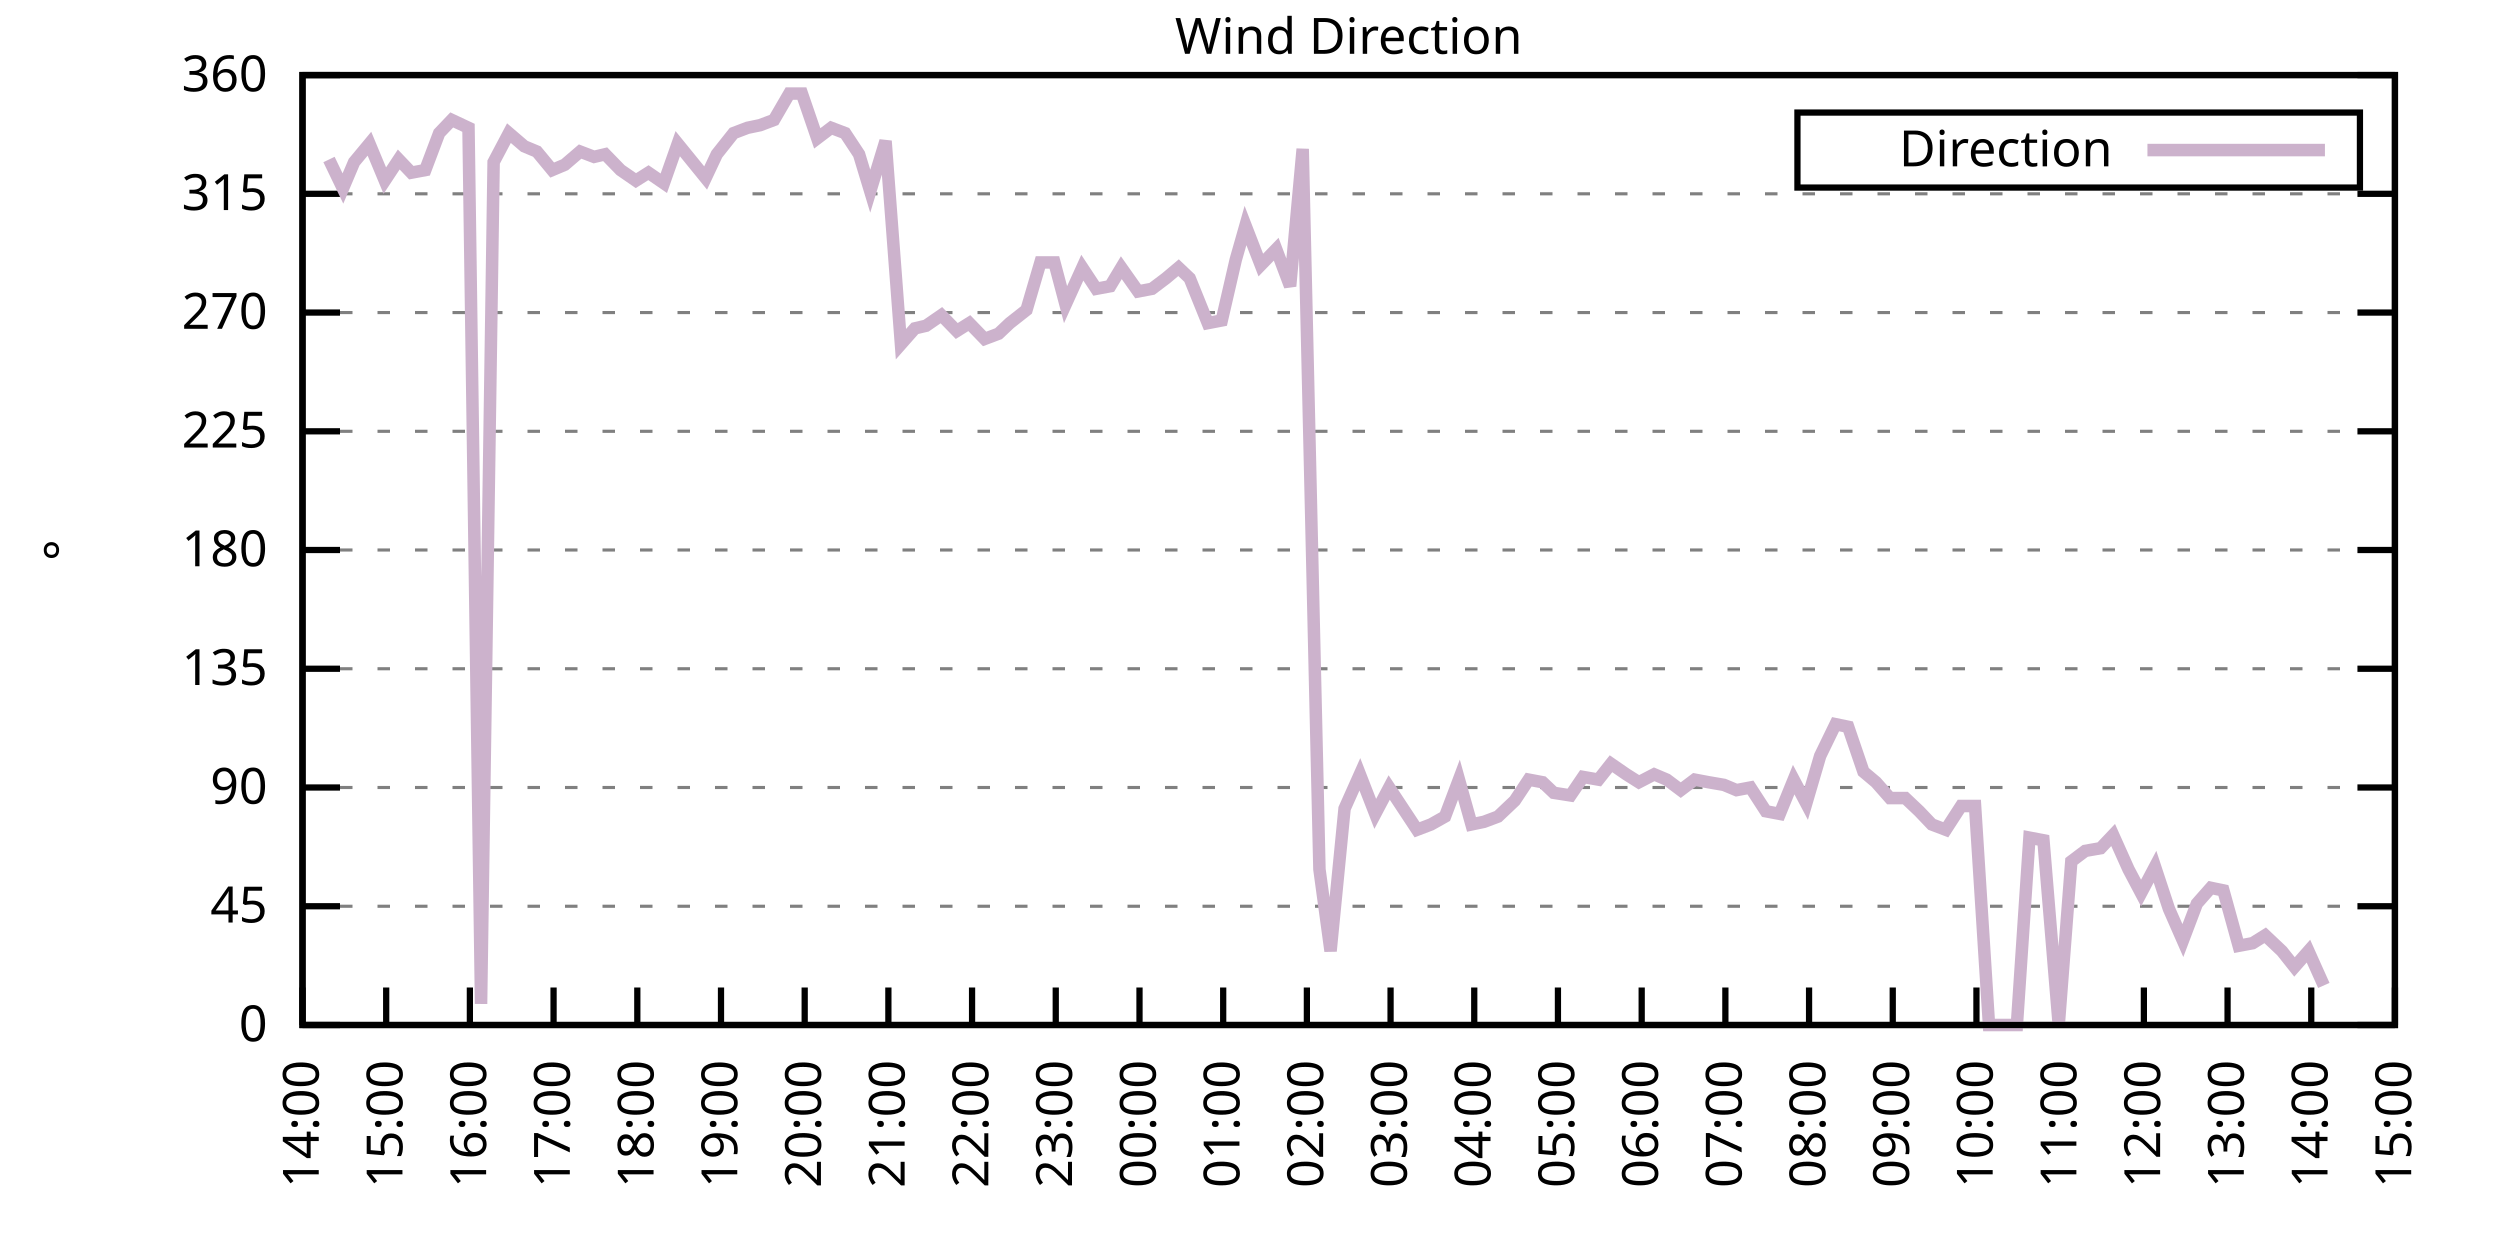
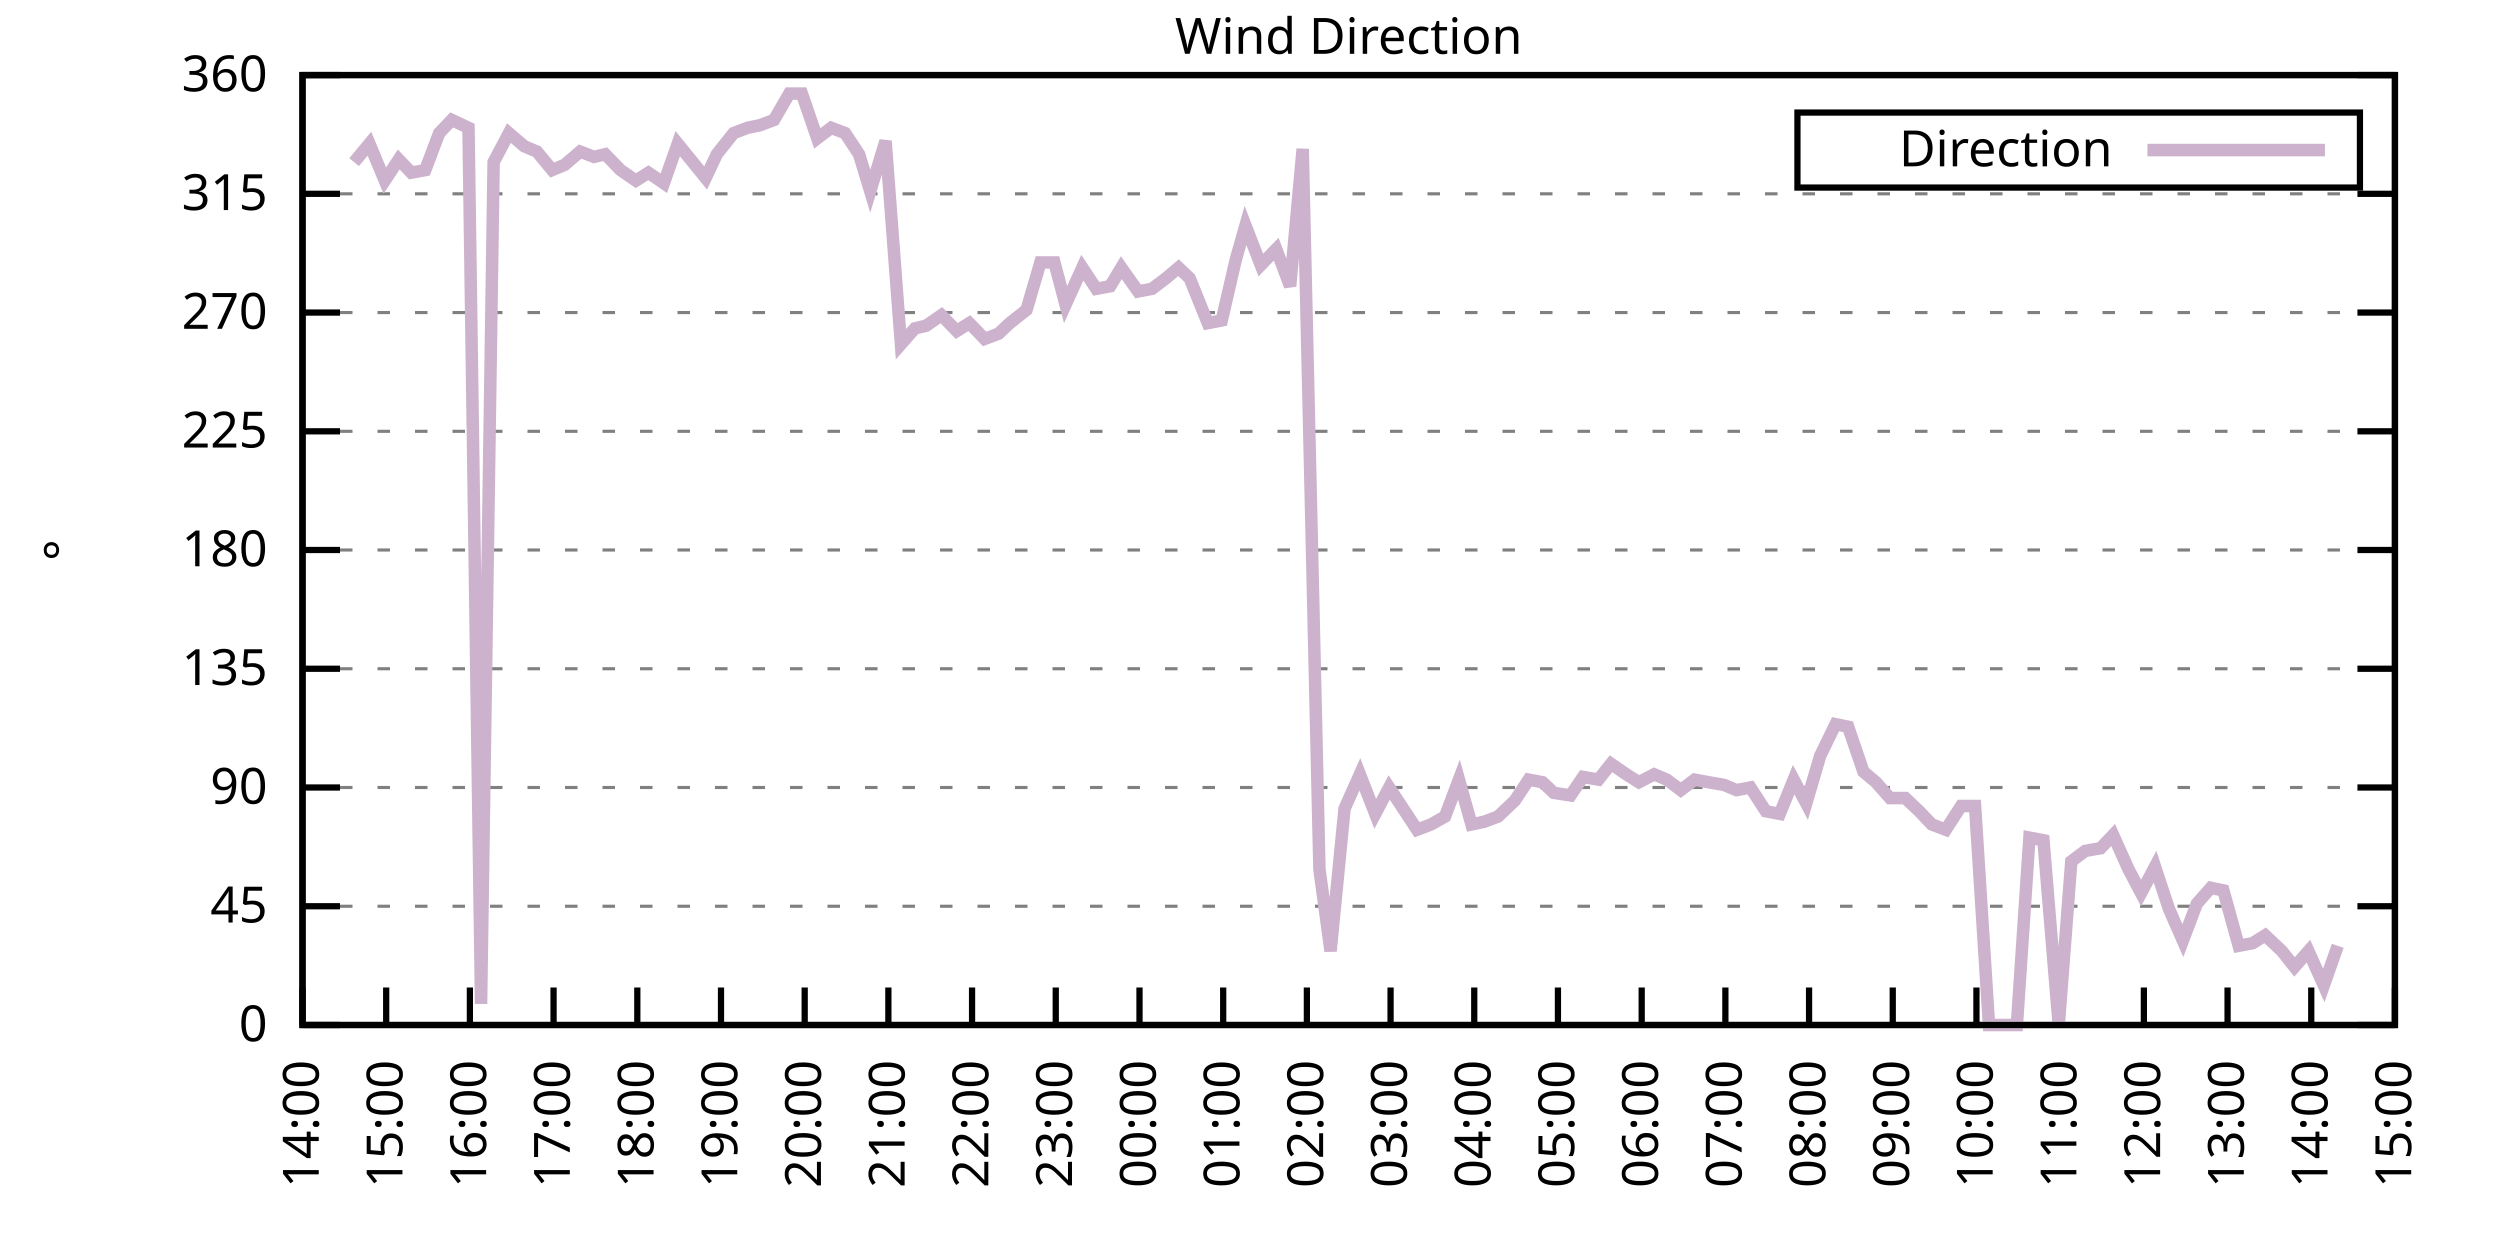
<svg xmlns="http://www.w3.org/2000/svg" xmlns:xlink="http://www.w3.org/1999/xlink" width="400" height="200" viewBox="0 0 400 200">
  <g id="gnuplot_canvas">
    <rect x="0" y="0" width="400" height="200" fill="none" />
    <defs>
      <circle id="gpDot" r="0.5" stroke-width="0.5" stroke="currentColor" />
      <path id="gpPt0" stroke-width="0.333" stroke="currentColor" d="M-1,0 h2 M0,-1 v2" />
      <path id="gpPt1" stroke-width="0.333" stroke="currentColor" d="M-1,-1 L1,1 M1,-1 L-1,1" />
      <path id="gpPt2" stroke-width="0.333" stroke="currentColor" d="M-1,0 L1,0 M0,-1 L0,1 M-1,-1 L1,1 M-1,1 L1,-1" />
      <rect id="gpPt3" stroke-width="0.333" stroke="currentColor" x="-1" y="-1" width="2" height="2" />
      <rect id="gpPt4" stroke-width="0.333" stroke="currentColor" fill="currentColor" x="-1" y="-1" width="2" height="2" />
      <circle id="gpPt5" stroke-width="0.333" stroke="currentColor" cx="0" cy="0" r="1" />
      <use xlink:href="#gpPt5" id="gpPt6" fill="currentColor" stroke="none" />
      <path id="gpPt7" stroke-width="0.333" stroke="currentColor" d="M0,-1.33 L-1.33,0.67 L1.33,0.67 z" />
      <use xlink:href="#gpPt7" id="gpPt8" fill="currentColor" stroke="none" />
      <use xlink:href="#gpPt7" id="gpPt9" stroke="currentColor" transform="rotate(180)" />
      <use xlink:href="#gpPt9" id="gpPt10" fill="currentColor" stroke="none" />
      <use xlink:href="#gpPt3" id="gpPt11" stroke="currentColor" transform="rotate(45)" />
      <use xlink:href="#gpPt11" id="gpPt12" fill="currentColor" stroke="none" />
      <path id="gpPt13" stroke-width="0.333" stroke="currentColor" d="M0,1.330 L1.265,0.411 L0.782,-1.067 L-0.782,-1.076 L-1.265,0.411 z" />
      <use xlink:href="#gpPt13" id="gpPt14" fill="currentColor" stroke="none" />
      <filter id="textbox" filterUnits="objectBoundingBox" x="0" y="0" height="1" width="1">
        <feFlood flood-color="white" flood-opacity="1" result="bgnd" />
        <feComposite in="SourceGraphic" in2="bgnd" operator="atop" />
      </filter>
      <filter id="greybox" filterUnits="objectBoundingBox" x="0" y="0" height="1" width="1">
        <feFlood flood-color="lightgrey" flood-opacity="1" result="grey" />
        <feComposite in="SourceGraphic" in2="grey" operator="atop" />
      </filter>
    </defs>
    <g fill="none" color="white" stroke="currentColor" stroke-width="1.00" stroke-linecap="butt" stroke-linejoin="miter">
</g>
    <g fill="none" color="black" stroke="currentColor" stroke-width="1.00" stroke-linecap="butt" stroke-linejoin="miter">
      <g stroke="none" shape-rendering="crispEdges">
        <polygon fill="rgb(255, 255, 255)" points="48.40,164.00 383.18,164.00 383.18,12.02 48.40,12.02 " />
      </g>
    </g>
    <g fill="none" color="black" stroke="currentColor" stroke-width="1.00" stroke-linecap="butt" stroke-linejoin="miter">
</g>
    <g fill="none" color="black" stroke="black" stroke-width="0.50" stroke-linecap="butt" stroke-linejoin="miter">
</g>
    <g fill="none" color="gray" stroke="currentColor" stroke-width="0.50" stroke-linecap="butt" stroke-linejoin="miter">
      <path stroke="gray" stroke-dasharray="2,4" class="gridline" d="M48.40,164.00 L383.19,164.00  " />
    </g>
    <g fill="none" color="gray" stroke="gray" stroke-width="1.00" stroke-linecap="butt" stroke-linejoin="miter">
</g>
    <g fill="none" color="black" stroke="currentColor" stroke-width="1.00" stroke-linecap="butt" stroke-linejoin="miter">
      <path stroke="black" d="M48.40,164.00 L54.40,164.00 M383.19,164.00 L377.19,164.00  " />
      <g transform="translate(42.80,166.60)" stroke="none" fill="black" font-family="Sans" font-size="8.00" text-anchor="end">
        <text>
          <tspan font-family="Sans"> 0</tspan>
        </text>
      </g>
    </g>
    <g fill="none" color="black" stroke="currentColor" stroke-width="1.00" stroke-linecap="butt" stroke-linejoin="miter">
</g>
    <g fill="none" color="black" stroke="black" stroke-width="0.50" stroke-linecap="butt" stroke-linejoin="miter">
</g>
    <g fill="none" color="gray" stroke="currentColor" stroke-width="0.50" stroke-linecap="butt" stroke-linejoin="miter">
      <path stroke="gray" stroke-dasharray="2,4" class="gridline" d="M48.40,145.00 L383.19,145.00  " />
    </g>
    <g fill="none" color="gray" stroke="gray" stroke-width="1.00" stroke-linecap="butt" stroke-linejoin="miter">
</g>
    <g fill="none" color="black" stroke="currentColor" stroke-width="1.00" stroke-linecap="butt" stroke-linejoin="miter">
      <path stroke="black" d="M48.40,145.00 L54.40,145.00 M383.19,145.00 L377.19,145.00  " />
      <g transform="translate(42.80,147.60)" stroke="none" fill="black" font-family="Sans" font-size="8.00" text-anchor="end">
        <text>
          <tspan font-family="Sans"> 45</tspan>
        </text>
      </g>
    </g>
    <g fill="none" color="black" stroke="currentColor" stroke-width="1.00" stroke-linecap="butt" stroke-linejoin="miter">
</g>
    <g fill="none" color="black" stroke="black" stroke-width="0.50" stroke-linecap="butt" stroke-linejoin="miter">
</g>
    <g fill="none" color="gray" stroke="currentColor" stroke-width="0.50" stroke-linecap="butt" stroke-linejoin="miter">
      <path stroke="gray" stroke-dasharray="2,4" class="gridline" d="M48.40,126.00 L383.19,126.00  " />
    </g>
    <g fill="none" color="gray" stroke="gray" stroke-width="1.00" stroke-linecap="butt" stroke-linejoin="miter">
</g>
    <g fill="none" color="black" stroke="currentColor" stroke-width="1.00" stroke-linecap="butt" stroke-linejoin="miter">
      <path stroke="black" d="M48.40,126.00 L54.40,126.00 M383.19,126.00 L377.19,126.00  " />
      <g transform="translate(42.80,128.60)" stroke="none" fill="black" font-family="Sans" font-size="8.00" text-anchor="end">
        <text>
          <tspan font-family="Sans"> 90</tspan>
        </text>
      </g>
    </g>
    <g fill="none" color="black" stroke="currentColor" stroke-width="1.00" stroke-linecap="butt" stroke-linejoin="miter">
</g>
    <g fill="none" color="black" stroke="black" stroke-width="0.50" stroke-linecap="butt" stroke-linejoin="miter">
</g>
    <g fill="none" color="gray" stroke="currentColor" stroke-width="0.50" stroke-linecap="butt" stroke-linejoin="miter">
      <path stroke="gray" stroke-dasharray="2,4" class="gridline" d="M48.40,107.00 L383.19,107.00  " />
    </g>
    <g fill="none" color="gray" stroke="gray" stroke-width="1.00" stroke-linecap="butt" stroke-linejoin="miter">
</g>
    <g fill="none" color="black" stroke="currentColor" stroke-width="1.00" stroke-linecap="butt" stroke-linejoin="miter">
      <path stroke="black" d="M48.40,107.00 L54.40,107.00 M383.19,107.00 L377.19,107.00  " />
      <g transform="translate(42.80,109.60)" stroke="none" fill="black" font-family="Sans" font-size="8.00" text-anchor="end">
        <text>
          <tspan font-family="Sans"> 135</tspan>
        </text>
      </g>
    </g>
    <g fill="none" color="black" stroke="currentColor" stroke-width="1.00" stroke-linecap="butt" stroke-linejoin="miter">
</g>
    <g fill="none" color="black" stroke="black" stroke-width="0.50" stroke-linecap="butt" stroke-linejoin="miter">
</g>
    <g fill="none" color="gray" stroke="currentColor" stroke-width="0.50" stroke-linecap="butt" stroke-linejoin="miter">
      <path stroke="gray" stroke-dasharray="2,4" class="gridline" d="M48.40,88.00 L383.19,88.00  " />
    </g>
    <g fill="none" color="gray" stroke="gray" stroke-width="1.00" stroke-linecap="butt" stroke-linejoin="miter">
</g>
    <g fill="none" color="black" stroke="currentColor" stroke-width="1.00" stroke-linecap="butt" stroke-linejoin="miter">
      <path stroke="black" d="M48.40,88.00 L54.40,88.00 M383.19,88.00 L377.19,88.00  " />
      <g transform="translate(42.80,90.60)" stroke="none" fill="black" font-family="Sans" font-size="8.00" text-anchor="end">
        <text>
          <tspan font-family="Sans"> 180</tspan>
        </text>
      </g>
    </g>
    <g fill="none" color="black" stroke="currentColor" stroke-width="1.00" stroke-linecap="butt" stroke-linejoin="miter">
</g>
    <g fill="none" color="black" stroke="black" stroke-width="0.50" stroke-linecap="butt" stroke-linejoin="miter">
</g>
    <g fill="none" color="gray" stroke="currentColor" stroke-width="0.50" stroke-linecap="butt" stroke-linejoin="miter">
      <path stroke="gray" stroke-dasharray="2,4" class="gridline" d="M48.40,69.01 L383.19,69.01  " />
    </g>
    <g fill="none" color="gray" stroke="gray" stroke-width="1.00" stroke-linecap="butt" stroke-linejoin="miter">
</g>
    <g fill="none" color="black" stroke="currentColor" stroke-width="1.00" stroke-linecap="butt" stroke-linejoin="miter">
      <path stroke="black" d="M48.40,69.01 L54.40,69.01 M383.19,69.01 L377.19,69.01  " />
      <g transform="translate(42.80,71.61)" stroke="none" fill="black" font-family="Sans" font-size="8.00" text-anchor="end">
        <text>
          <tspan font-family="Sans"> 225</tspan>
        </text>
      </g>
    </g>
    <g fill="none" color="black" stroke="currentColor" stroke-width="1.00" stroke-linecap="butt" stroke-linejoin="miter">
</g>
    <g fill="none" color="black" stroke="black" stroke-width="0.50" stroke-linecap="butt" stroke-linejoin="miter">
</g>
    <g fill="none" color="gray" stroke="currentColor" stroke-width="0.50" stroke-linecap="butt" stroke-linejoin="miter">
      <path stroke="gray" stroke-dasharray="2,4" class="gridline" d="M48.40,50.01 L383.19,50.01  " />
    </g>
    <g fill="none" color="gray" stroke="gray" stroke-width="1.00" stroke-linecap="butt" stroke-linejoin="miter">
</g>
    <g fill="none" color="black" stroke="currentColor" stroke-width="1.00" stroke-linecap="butt" stroke-linejoin="miter">
      <path stroke="black" d="M48.40,50.01 L54.40,50.01 M383.19,50.01 L377.19,50.01  " />
      <g transform="translate(42.80,52.61)" stroke="none" fill="black" font-family="Sans" font-size="8.00" text-anchor="end">
        <text>
          <tspan font-family="Sans"> 270</tspan>
        </text>
      </g>
    </g>
    <g fill="none" color="black" stroke="currentColor" stroke-width="1.00" stroke-linecap="butt" stroke-linejoin="miter">
</g>
    <g fill="none" color="black" stroke="black" stroke-width="0.50" stroke-linecap="butt" stroke-linejoin="miter">
</g>
    <g fill="none" color="gray" stroke="currentColor" stroke-width="0.50" stroke-linecap="butt" stroke-linejoin="miter">
      <path stroke="gray" stroke-dasharray="2,4" class="gridline" d="M48.40,31.01 L383.19,31.01  " />
    </g>
    <g fill="none" color="gray" stroke="gray" stroke-width="1.00" stroke-linecap="butt" stroke-linejoin="miter">
</g>
    <g fill="none" color="black" stroke="currentColor" stroke-width="1.00" stroke-linecap="butt" stroke-linejoin="miter">
      <path stroke="black" d="M48.40,31.01 L54.40,31.01 M383.19,31.01 L377.19,31.01  " />
      <g transform="translate(42.80,33.61)" stroke="none" fill="black" font-family="Sans" font-size="8.00" text-anchor="end">
        <text>
          <tspan font-family="Sans"> 315</tspan>
        </text>
      </g>
    </g>
    <g fill="none" color="black" stroke="currentColor" stroke-width="1.00" stroke-linecap="butt" stroke-linejoin="miter">
</g>
    <g fill="none" color="black" stroke="black" stroke-width="0.50" stroke-linecap="butt" stroke-linejoin="miter">
</g>
    <g fill="none" color="gray" stroke="currentColor" stroke-width="0.50" stroke-linecap="butt" stroke-linejoin="miter">
      <path stroke="gray" stroke-dasharray="2,4" class="gridline" d="M48.40,12.01 L383.19,12.01  " />
    </g>
    <g fill="none" color="gray" stroke="gray" stroke-width="1.00" stroke-linecap="butt" stroke-linejoin="miter">
</g>
    <g fill="none" color="black" stroke="currentColor" stroke-width="1.00" stroke-linecap="butt" stroke-linejoin="miter">
      <path stroke="black" d="M48.40,12.01 L54.40,12.01 M383.19,12.01 L377.19,12.01  " />
      <g transform="translate(42.80,14.61)" stroke="none" fill="black" font-family="Sans" font-size="8.00" text-anchor="end">
        <text>
          <tspan font-family="Sans"> 360</tspan>
        </text>
      </g>
    </g>
    <g fill="none" color="black" stroke="currentColor" stroke-width="1.00" stroke-linecap="butt" stroke-linejoin="miter">
      <path stroke="black" d="M48.40,164.00 L48.40,158.00  " />
      <g transform="translate(51.00,169.60) rotate(270.00)" stroke="none" fill="black" font-family="Sans" font-size="8.00" text-anchor="end">
        <text>
          <tspan font-family="Sans">14:00</tspan>
        </text>
      </g>
    </g>
    <g fill="none" color="black" stroke="currentColor" stroke-width="1.00" stroke-linecap="butt" stroke-linejoin="miter">
      <path stroke="black" d="M61.79,164.00 L61.79,158.00  " />
      <g transform="translate(64.39,169.60) rotate(270.00)" stroke="none" fill="black" font-family="Sans" font-size="8.00" text-anchor="end">
        <text>
          <tspan font-family="Sans">15:00</tspan>
        </text>
      </g>
    </g>
    <g fill="none" color="black" stroke="currentColor" stroke-width="1.00" stroke-linecap="butt" stroke-linejoin="miter">
      <path stroke="black" d="M75.18,164.00 L75.18,158.00  " />
      <g transform="translate(77.78,169.60) rotate(270.00)" stroke="none" fill="black" font-family="Sans" font-size="8.00" text-anchor="end">
        <text>
          <tspan font-family="Sans">16:00</tspan>
        </text>
      </g>
    </g>
    <g fill="none" color="black" stroke="currentColor" stroke-width="1.00" stroke-linecap="butt" stroke-linejoin="miter">
      <path stroke="black" d="M88.57,164.00 L88.57,158.00  " />
      <g transform="translate(91.17,169.60) rotate(270.00)" stroke="none" fill="black" font-family="Sans" font-size="8.00" text-anchor="end">
        <text>
          <tspan font-family="Sans">17:00</tspan>
        </text>
      </g>
    </g>
    <g fill="none" color="black" stroke="currentColor" stroke-width="1.00" stroke-linecap="butt" stroke-linejoin="miter">
      <path stroke="black" d="M101.97,164.00 L101.97,158.00  " />
      <g transform="translate(104.57,169.60) rotate(270.00)" stroke="none" fill="black" font-family="Sans" font-size="8.00" text-anchor="end">
        <text>
          <tspan font-family="Sans">18:00</tspan>
        </text>
      </g>
    </g>
    <g fill="none" color="black" stroke="currentColor" stroke-width="1.00" stroke-linecap="butt" stroke-linejoin="miter">
      <path stroke="black" d="M115.36,164.00 L115.36,158.00  " />
      <g transform="translate(117.96,169.60) rotate(270.00)" stroke="none" fill="black" font-family="Sans" font-size="8.00" text-anchor="end">
        <text>
          <tspan font-family="Sans">19:00</tspan>
        </text>
      </g>
    </g>
    <g fill="none" color="black" stroke="currentColor" stroke-width="1.00" stroke-linecap="butt" stroke-linejoin="miter">
      <path stroke="black" d="M128.75,164.00 L128.75,158.00  " />
      <g transform="translate(131.35,169.60) rotate(270.00)" stroke="none" fill="black" font-family="Sans" font-size="8.00" text-anchor="end">
        <text>
          <tspan font-family="Sans">20:00</tspan>
        </text>
      </g>
    </g>
    <g fill="none" color="black" stroke="currentColor" stroke-width="1.00" stroke-linecap="butt" stroke-linejoin="miter">
      <path stroke="black" d="M142.14,164.00 L142.14,158.00  " />
      <g transform="translate(144.74,169.60) rotate(270.00)" stroke="none" fill="black" font-family="Sans" font-size="8.00" text-anchor="end">
        <text>
          <tspan font-family="Sans">21:00</tspan>
        </text>
      </g>
    </g>
    <g fill="none" color="black" stroke="currentColor" stroke-width="1.00" stroke-linecap="butt" stroke-linejoin="miter">
      <path stroke="black" d="M155.53,164.00 L155.53,158.00  " />
      <g transform="translate(158.13,169.60) rotate(270.00)" stroke="none" fill="black" font-family="Sans" font-size="8.00" text-anchor="end">
        <text>
          <tspan font-family="Sans">22:00</tspan>
        </text>
      </g>
    </g>
    <g fill="none" color="black" stroke="currentColor" stroke-width="1.00" stroke-linecap="butt" stroke-linejoin="miter">
      <path stroke="black" d="M168.92,164.00 L168.92,158.00  " />
      <g transform="translate(171.52,169.60) rotate(270.00)" stroke="none" fill="black" font-family="Sans" font-size="8.00" text-anchor="end">
        <text>
          <tspan font-family="Sans">23:00</tspan>
        </text>
      </g>
    </g>
    <g fill="none" color="black" stroke="currentColor" stroke-width="1.00" stroke-linecap="butt" stroke-linejoin="miter">
      <path stroke="black" d="M182.32,164.00 L182.32,158.00  " />
      <g transform="translate(184.92,169.60) rotate(270.00)" stroke="none" fill="black" font-family="Sans" font-size="8.00" text-anchor="end">
        <text>
          <tspan font-family="Sans">00:00</tspan>
        </text>
      </g>
    </g>
    <g fill="none" color="black" stroke="currentColor" stroke-width="1.00" stroke-linecap="butt" stroke-linejoin="miter">
      <path stroke="black" d="M195.71,164.00 L195.71,158.00  " />
      <g transform="translate(198.31,169.60) rotate(270.00)" stroke="none" fill="black" font-family="Sans" font-size="8.00" text-anchor="end">
        <text>
          <tspan font-family="Sans">01:00</tspan>
        </text>
      </g>
    </g>
    <g fill="none" color="black" stroke="currentColor" stroke-width="1.00" stroke-linecap="butt" stroke-linejoin="miter">
      <path stroke="black" d="M209.10,164.00 L209.10,158.00  " />
      <g transform="translate(211.70,169.60) rotate(270.00)" stroke="none" fill="black" font-family="Sans" font-size="8.00" text-anchor="end">
        <text>
          <tspan font-family="Sans">02:00</tspan>
        </text>
      </g>
    </g>
    <g fill="none" color="black" stroke="currentColor" stroke-width="1.00" stroke-linecap="butt" stroke-linejoin="miter">
      <path stroke="black" d="M222.49,164.00 L222.49,158.00  " />
      <g transform="translate(225.09,169.60) rotate(270.00)" stroke="none" fill="black" font-family="Sans" font-size="8.00" text-anchor="end">
        <text>
          <tspan font-family="Sans">03:00</tspan>
        </text>
      </g>
    </g>
    <g fill="none" color="black" stroke="currentColor" stroke-width="1.00" stroke-linecap="butt" stroke-linejoin="miter">
      <path stroke="black" d="M235.88,164.00 L235.88,158.00  " />
      <g transform="translate(238.48,169.60) rotate(270.00)" stroke="none" fill="black" font-family="Sans" font-size="8.00" text-anchor="end">
        <text>
          <tspan font-family="Sans">04:00</tspan>
        </text>
      </g>
    </g>
    <g fill="none" color="black" stroke="currentColor" stroke-width="1.00" stroke-linecap="butt" stroke-linejoin="miter">
      <path stroke="black" d="M249.27,164.00 L249.27,158.00  " />
      <g transform="translate(251.87,169.60) rotate(270.00)" stroke="none" fill="black" font-family="Sans" font-size="8.00" text-anchor="end">
        <text>
          <tspan font-family="Sans">05:00</tspan>
        </text>
      </g>
    </g>
    <g fill="none" color="black" stroke="currentColor" stroke-width="1.00" stroke-linecap="butt" stroke-linejoin="miter">
      <path stroke="black" d="M262.67,164.00 L262.67,158.00  " />
      <g transform="translate(265.27,169.60) rotate(270.00)" stroke="none" fill="black" font-family="Sans" font-size="8.00" text-anchor="end">
        <text>
          <tspan font-family="Sans">06:00</tspan>
        </text>
      </g>
    </g>
    <g fill="none" color="black" stroke="currentColor" stroke-width="1.00" stroke-linecap="butt" stroke-linejoin="miter">
      <path stroke="black" d="M276.06,164.00 L276.06,158.00  " />
      <g transform="translate(278.66,169.60) rotate(270.00)" stroke="none" fill="black" font-family="Sans" font-size="8.00" text-anchor="end">
        <text>
          <tspan font-family="Sans">07:00</tspan>
        </text>
      </g>
    </g>
    <g fill="none" color="black" stroke="currentColor" stroke-width="1.00" stroke-linecap="butt" stroke-linejoin="miter">
      <path stroke="black" d="M289.45,164.00 L289.45,158.00  " />
      <g transform="translate(292.05,169.60) rotate(270.00)" stroke="none" fill="black" font-family="Sans" font-size="8.00" text-anchor="end">
        <text>
          <tspan font-family="Sans">08:00</tspan>
        </text>
      </g>
    </g>
    <g fill="none" color="black" stroke="currentColor" stroke-width="1.00" stroke-linecap="butt" stroke-linejoin="miter">
      <path stroke="black" d="M302.84,164.00 L302.84,158.00  " />
      <g transform="translate(305.44,169.60) rotate(270.00)" stroke="none" fill="black" font-family="Sans" font-size="8.00" text-anchor="end">
        <text>
          <tspan font-family="Sans">09:00</tspan>
        </text>
      </g>
    </g>
    <g fill="none" color="black" stroke="currentColor" stroke-width="1.00" stroke-linecap="butt" stroke-linejoin="miter">
      <path stroke="black" d="M316.23,164.00 L316.23,158.00  " />
      <g transform="translate(318.83,169.60) rotate(270.00)" stroke="none" fill="black" font-family="Sans" font-size="8.00" text-anchor="end">
        <text>
          <tspan font-family="Sans">10:00</tspan>
        </text>
      </g>
    </g>
    <g fill="none" color="black" stroke="currentColor" stroke-width="1.00" stroke-linecap="butt" stroke-linejoin="miter">
      <path stroke="black" d="M329.62,164.00 L329.62,158.00  " />
      <g transform="translate(332.22,169.60) rotate(270.00)" stroke="none" fill="black" font-family="Sans" font-size="8.00" text-anchor="end">
        <text>
          <tspan font-family="Sans">11:00</tspan>
        </text>
      </g>
    </g>
    <g fill="none" color="black" stroke="currentColor" stroke-width="1.00" stroke-linecap="butt" stroke-linejoin="miter">
      <path stroke="black" d="M343.02,164.00 L343.02,158.00  " />
      <g transform="translate(345.62,169.60) rotate(270.00)" stroke="none" fill="black" font-family="Sans" font-size="8.00" text-anchor="end">
        <text>
          <tspan font-family="Sans">12:00</tspan>
        </text>
      </g>
    </g>
    <g fill="none" color="black" stroke="currentColor" stroke-width="1.00" stroke-linecap="butt" stroke-linejoin="miter">
      <path stroke="black" d="M356.41,164.00 L356.41,158.00  " />
      <g transform="translate(359.01,169.60) rotate(270.00)" stroke="none" fill="black" font-family="Sans" font-size="8.00" text-anchor="end">
        <text>
          <tspan font-family="Sans">13:00</tspan>
        </text>
      </g>
    </g>
    <g fill="none" color="black" stroke="currentColor" stroke-width="1.00" stroke-linecap="butt" stroke-linejoin="miter">
      <path stroke="black" d="M369.80,164.00 L369.80,158.00  " />
      <g transform="translate(372.40,169.60) rotate(270.00)" stroke="none" fill="black" font-family="Sans" font-size="8.00" text-anchor="end">
        <text>
          <tspan font-family="Sans">14:00</tspan>
        </text>
      </g>
    </g>
    <g fill="none" color="black" stroke="currentColor" stroke-width="1.00" stroke-linecap="butt" stroke-linejoin="miter">
      <path stroke="black" d="M383.19,164.00 L383.19,158.00  " />
      <g transform="translate(385.79,169.60) rotate(270.00)" stroke="none" fill="black" font-family="Sans" font-size="8.00" text-anchor="end">
        <text>
          <tspan font-family="Sans">15:00</tspan>
        </text>
      </g>
    </g>
    <g fill="none" color="black" stroke="currentColor" stroke-width="1.00" stroke-linecap="butt" stroke-linejoin="miter">
</g>
    <g fill="none" color="black" stroke="currentColor" stroke-width="1.00" stroke-linecap="butt" stroke-linejoin="miter">
      <path stroke="black" d="M48.40,12.01 L48.40,164.00 L383.19,164.00 L383.19,12.01 L48.40,12.01 Z  " />
    </g>
    <g fill="none" color="black" stroke="currentColor" stroke-width="1.00" stroke-linecap="butt" stroke-linejoin="miter">
</g>
    <g fill="none" color="black" stroke="currentColor" stroke-width="1.00" stroke-linecap="butt" stroke-linejoin="miter">
      <path stroke="black" d="M287.59,30.01 L287.59,18.01 L377.59,18.01 L377.59,30.01 L287.59,30.01 Z  " />
    </g>
    <g id="Wind_direction_plot_1">
      <g fill="none" color="white" stroke="black" stroke-width="2.00" stroke-linecap="butt" stroke-linejoin="miter">
</g>
      <g fill="none" color="black" stroke="currentColor" stroke-width="2.00" stroke-linecap="butt" stroke-linejoin="miter">
        <g transform="translate(337.99,26.61)" stroke="none" fill="black" font-family="Sans" font-size="8.00" text-anchor="end">
          <text>
            <tspan font-family="Sans">Direction</tspan>
          </text>
        </g>
      </g>
      <g fill="none" color="black" stroke="currentColor" stroke-width="2.00" stroke-linecap="butt" stroke-linejoin="miter">
-         <path stroke="rgb(204, 178, 204)" d="M343.59,24.01 L371.99,24.01 M52.64,25.52 L54.87,30.16 L56.66,25.94 L59.11,22.99 L61.57,28.90 L63.80,25.52   L65.81,27.63 L68.04,27.21 L70.27,21.30 L72.28,19.19 L74.96,20.45 L76.97,160.62 L78.98,25.94 L81.43,21.30   L83.89,23.41 L85.90,24.25 L88.35,27.21 L90.36,26.36 L92.82,24.25 L95.05,25.10 L96.83,24.68 L99.29,27.21   L101.74,28.90 L103.75,27.63 L106.21,29.32 L108.44,22.99 L112.90,28.48 L114.69,24.68 L117.37,21.30 L119.60,20.45   L121.61,20.03 L123.84,19.19 L126.29,14.97 L128.30,14.97 L130.76,22.14 L132.99,20.45 L135.22,21.30 L137.45,24.68   L139.24,30.59 L141.69,22.56 L144.15,55.07 L146.38,52.54 L148.17,52.12 L150.62,50.43 L153.08,52.96 L155.09,51.70   L157.54,54.23 L159.77,53.39 L161.56,51.70 L164.24,49.59 L166.47,41.99 L168.70,41.99 L170.49,48.74 L173.17,42.83   L175.40,46.21 L177.63,45.79 L179.41,42.83 L182.09,46.63 L184.32,46.21 L186.56,44.52 L188.57,42.83 L190.35,44.52   L193.25,51.70 L195.48,51.27 L197.72,41.56 L199.28,36.08 L201.73,42.41 L204.19,39.87 L206.42,45.79 L208.43,23.83   L211.11,139.09 L212.89,152.18 L215.13,129.38 L217.58,123.89 L220.04,130.22 L222.27,126.00 L224.50,129.38 L226.73,132.76   L228.96,131.91 L231.20,130.65 L233.43,124.74 L235.44,131.91 L237.44,131.49 L239.68,130.65 L242.36,128.11 L244.59,124.74   L246.82,125.16 L248.60,126.85 L251.28,127.27 L253.29,124.31 L255.75,124.74 L257.76,122.20 L260.21,123.89 L262.22,125.16   L264.67,123.89 L266.68,124.74 L268.92,126.42 L271.15,124.74 L273.38,125.16 L275.83,125.58 L277.84,126.42 L280.07,126.00   L282.53,129.80 L284.76,130.22 L286.99,124.74 L289.00,128.54 L291.23,120.94 L293.69,115.87 L295.70,116.29 L298.15,123.47   L300.16,125.16 L302.39,127.69 L304.85,127.69 L307.08,129.80 L309.09,131.91 L311.32,132.76 L313.78,128.96 L316.01,128.96   L318.24,164.00 L320.47,164.00 L322.70,164.00 L324.71,134.02 L326.95,134.45 L329.40,164.00 L331.41,137.82 L333.64,136.14   L336.10,135.71 L338.10,133.60 L340.56,139.09 L342.57,142.89 L344.80,138.67 L347.03,145.42 L349.26,150.49 L351.50,144.58   L353.73,142.05 L355.74,142.47 L358.19,151.33 L360.42,150.91 L362.43,149.65 L365.11,152.18 L367.12,154.71 L369.35,152.18   L371.81,157.67  " />
+         <path stroke="rgb(204, 178, 204)" d="M343.59,24.01 L371.99,24.01 M56.66,25.94 L59.11,22.99 L61.57,28.90 L63.80,25.52 L65.81,27.63 L68.04,27.21   L70.27,21.30 L72.28,19.19 L74.96,20.45 L76.97,160.62 L78.98,25.94 L81.43,21.30 L83.89,23.41 L85.90,24.25   L88.35,27.21 L90.36,26.36 L92.82,24.25 L95.05,25.10 L96.83,24.68 L99.29,27.21 L101.74,28.90 L103.75,27.63   L106.21,29.32 L108.44,22.99 L112.90,28.48 L114.69,24.68 L117.37,21.30 L119.60,20.45 L121.61,20.03 L123.84,19.19   L126.29,14.97 L128.30,14.97 L130.76,22.14 L132.99,20.45 L135.22,21.30 L137.45,24.68 L139.24,30.59 L141.69,22.56   L144.15,55.07 L146.38,52.54 L148.17,52.12 L150.62,50.43 L153.08,52.96 L155.09,51.70 L157.54,54.23 L159.77,53.39   L161.56,51.70 L164.24,49.59 L166.47,41.99 L168.70,41.99 L170.49,48.74 L173.17,42.83 L175.40,46.21 L177.63,45.79   L179.41,42.83 L182.09,46.63 L184.32,46.21 L186.56,44.52 L188.57,42.83 L190.35,44.52 L193.25,51.70 L195.48,51.27   L197.72,41.56 L199.28,36.08 L201.73,42.41 L204.19,39.87 L206.42,45.79 L208.43,23.83 L211.11,139.09 L212.89,152.18   L215.13,129.38 L217.58,123.89 L220.04,130.22 L222.27,126.00 L224.50,129.38 L226.73,132.76 L228.96,131.91 L231.20,130.65   L233.43,124.74 L235.44,131.91 L237.44,131.49 L239.68,130.65 L242.36,128.11 L244.59,124.74 L246.82,125.16 L248.60,126.85   L251.28,127.27 L253.29,124.31 L255.75,124.74 L257.76,122.20 L260.21,123.89 L262.22,125.16 L264.67,123.89 L266.68,124.74   L268.92,126.42 L271.15,124.74 L273.38,125.16 L275.83,125.58 L277.84,126.42 L280.07,126.00 L282.53,129.80 L284.76,130.22   L286.99,124.74 L289.00,128.54 L291.23,120.94 L293.69,115.87 L295.70,116.29 L298.15,123.47 L300.16,125.16 L302.39,127.69   L304.85,127.69 L307.08,129.80 L309.09,131.91 L311.32,132.76 L313.78,128.96 L316.01,128.96 L318.24,164.00 L320.47,164.00   L322.70,164.00 L324.71,134.02 L326.95,134.45 L329.40,164.00 L331.41,137.82 L333.64,136.14 L336.10,135.71 L338.10,133.60   L340.56,139.09 L342.57,142.89 L344.80,138.67 L347.03,145.42 L349.26,150.49 L351.50,144.58 L353.73,142.05 L355.74,142.47   L358.19,151.33 L360.42,150.91 L362.43,149.65 L365.11,152.18 L367.12,154.71 L369.35,152.18 L371.81,157.67 L374.04,151.33    " />
      </g>
    </g>
    <g fill="none" color="black" stroke="currentColor" stroke-width="2.00" stroke-linecap="butt" stroke-linejoin="miter">
</g>
    <g fill="none" color="black" stroke="black" stroke-width="1.00" stroke-linecap="butt" stroke-linejoin="miter">
</g>
    <g fill="none" color="black" stroke="currentColor" stroke-width="1.00" stroke-linecap="butt" stroke-linejoin="miter">
      <path stroke="black" d="M48.40,12.01 L48.40,164.00 L383.19,164.00 L383.19,12.01 L48.40,12.01 Z  " />
      <g transform="translate(12.80,88.01) rotate(270.00)" stroke="none" fill="black" font-family="Sans" font-size="8.00" text-anchor="middle">
        <text>
          <tspan font-family="Sans">°</tspan>
        </text>
      </g>
    </g>
    <g fill="none" color="black" stroke="currentColor" stroke-width="1.00" stroke-linecap="butt" stroke-linejoin="miter">
</g>
    <g fill="none" color="black" stroke="currentColor" stroke-width="1.00" stroke-linecap="butt" stroke-linejoin="miter">
      <g transform="translate(215.79,8.61)" stroke="none" fill="black" font-family="Sans" font-size="8.00" text-anchor="middle">
        <text>
          <tspan font-family="Sans">Wind Direction</tspan>
        </text>
      </g>
    </g>
    <g fill="none" color="black" stroke="currentColor" stroke-width="1.00" stroke-linecap="butt" stroke-linejoin="miter">
</g>
  </g>
</svg>
